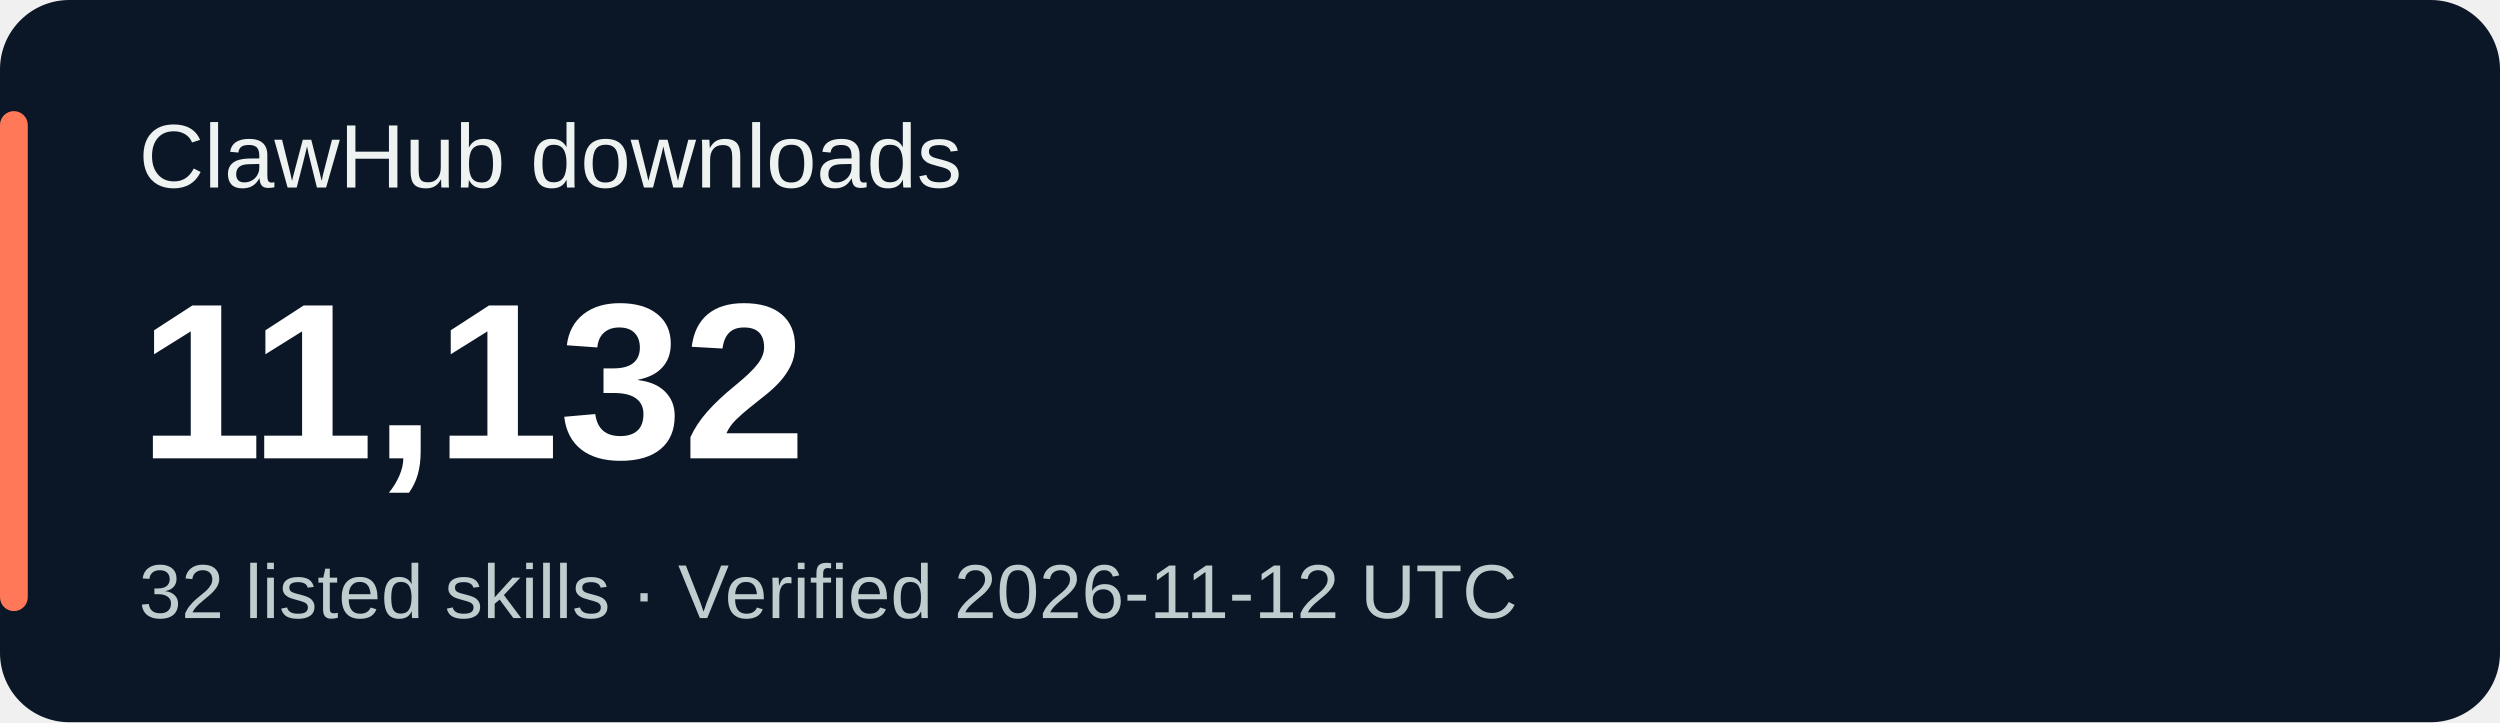
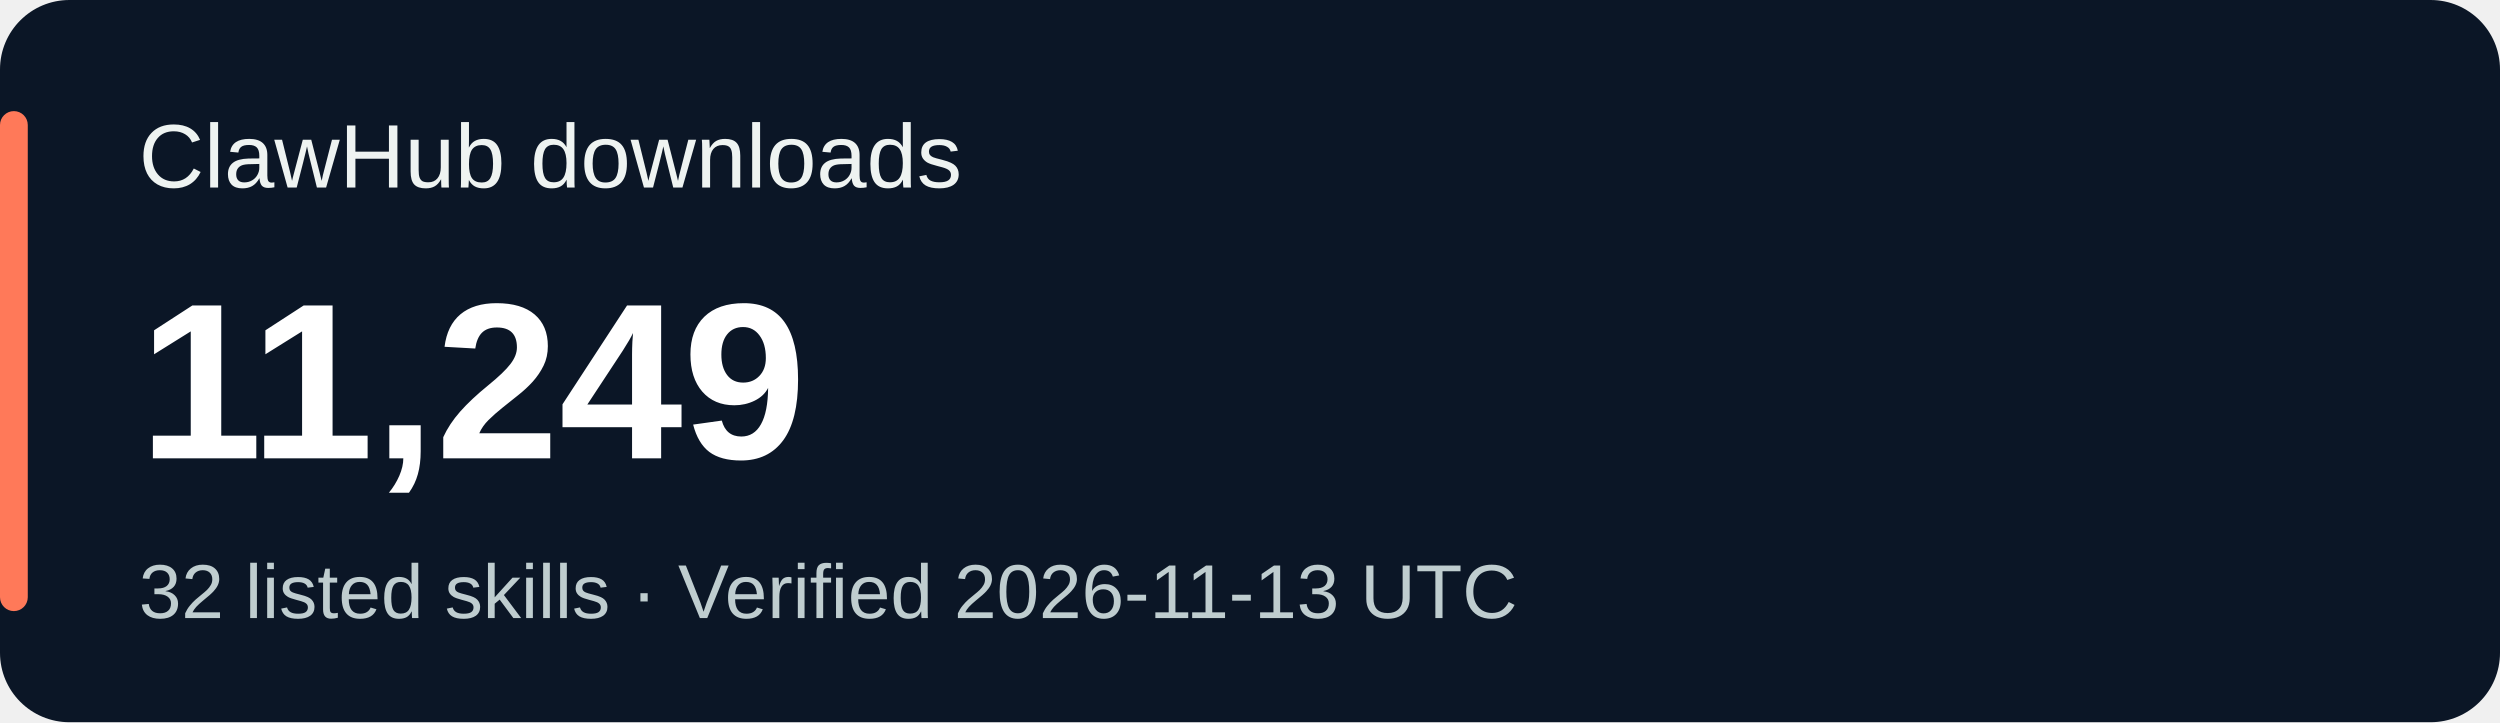
<svg xmlns="http://www.w3.org/2000/svg" width="360" height="104" viewBox="0 0 360 104" role="img" aria-labelledby="title desc">
  <rect width="360" height="104" rx="10" fill="#0b1626" />
  <rect x="0" y="16" width="4" height="72" rx="2" fill="#ff7959" />
  <g font-family="Verdana,Arial,sans-serif">
    <text x="20" y="27" fill="#eef3f1" font-size="13">ClawHub downloads</text>
-     <text x="20" y="66" fill="#ffffff" font-size="32" font-weight="700">11,132</text>
-     <text x="20" y="89" fill="#bfcdcf" font-size="11">32 listed skills · Verified 2026-11-12 UTC</text>
+     <text x="20" y="66" fill="#ffffff" font-size="32" font-weight="700">11,249</text>
+     <text x="20" y="89" fill="#bfcdcf" font-size="11">32 listed skills · Verified 2026-11-13 UTC</text>
  </g>
</svg>
